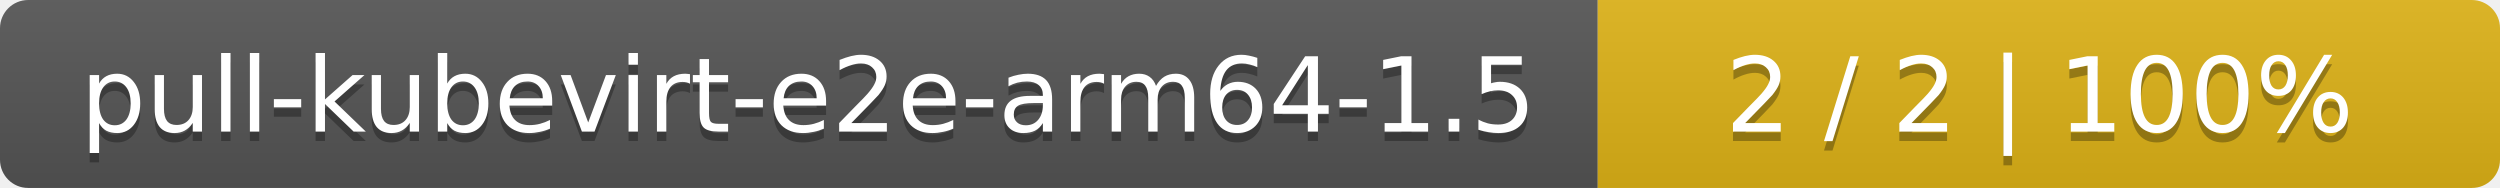
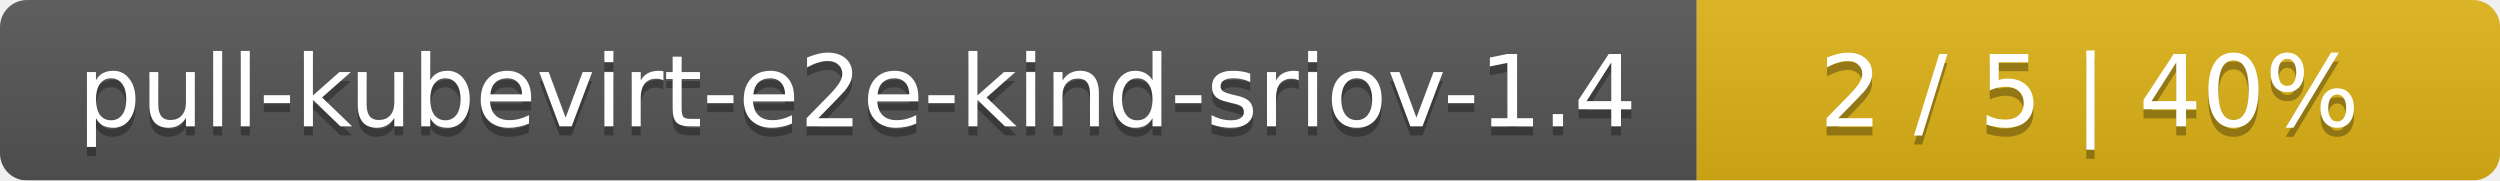
- <svg xmlns="http://www.w3.org/2000/svg" width="266" height="20">
+ <svg xmlns="http://www.w3.org/2000/svg" width="277" height="20">
  <linearGradient id="smooth" x2="0" y2="100%">
    <stop offset="0" stop-color="#bbb" stop-opacity=".1" />
    <stop offset="1" stop-opacity=".1" />
  </linearGradient>
  <mask id="round">
-     <rect width="266" height="20" rx="3" fill="#fff" />
+     <rect width="277" height="20" rx="3" fill="#fff" />
  </mask>
  <g mask="url(#round)">
-     <rect width="170" height="20" fill="#555" />
-     <rect x="170" width="96" height="20" fill="#dfb317" />
-     <rect width="266" height="20" fill="url(#smooth)" />
+     <rect width="188" height="20" fill="#555" />
+     <rect x="188" width="89" height="20" fill="#dfb317" />
+     <rect width="277" height="20" fill="url(#smooth)" />
  </g>
  <g fill="#fff" text-anchor="middle" font-family="DejaVu Sans,Verdana,Geneva,sans-serif" font-size="11">
-     <text x="86" y="15" fill="#010101" fill-opacity=".3">pull-kubevirt-e2e-arm64-1.5</text>
-     <text x="86" y="14">pull-kubevirt-e2e-arm64-1.5</text>
-     <text x="217" y="15" fill="#010101" fill-opacity=".3">2 / 2    |    100%</text>
-     <text x="217" y="14">2 / 2    |    100%</text>
+     <text x="95" y="15" fill="#010101" fill-opacity=".3">pull-kubevirt-e2e-kind-sriov-1.4</text>
+     <text x="95" y="14">pull-kubevirt-e2e-kind-sriov-1.4</text>
+     <text x="231.5" y="15" fill="#010101" fill-opacity=".3">2 / 5    |    40%</text>
+     <text x="231.5" y="14">2 / 5    |    40%</text>
  </g>
</svg>
